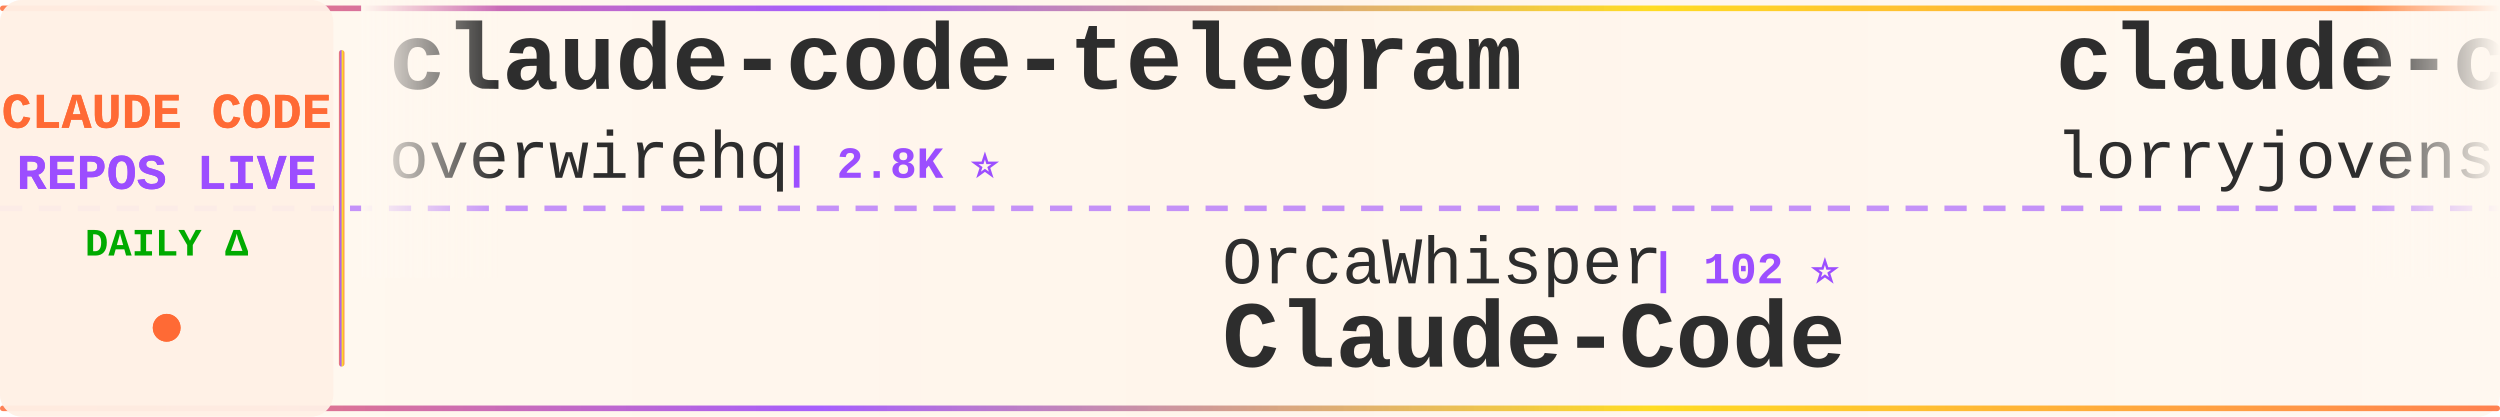
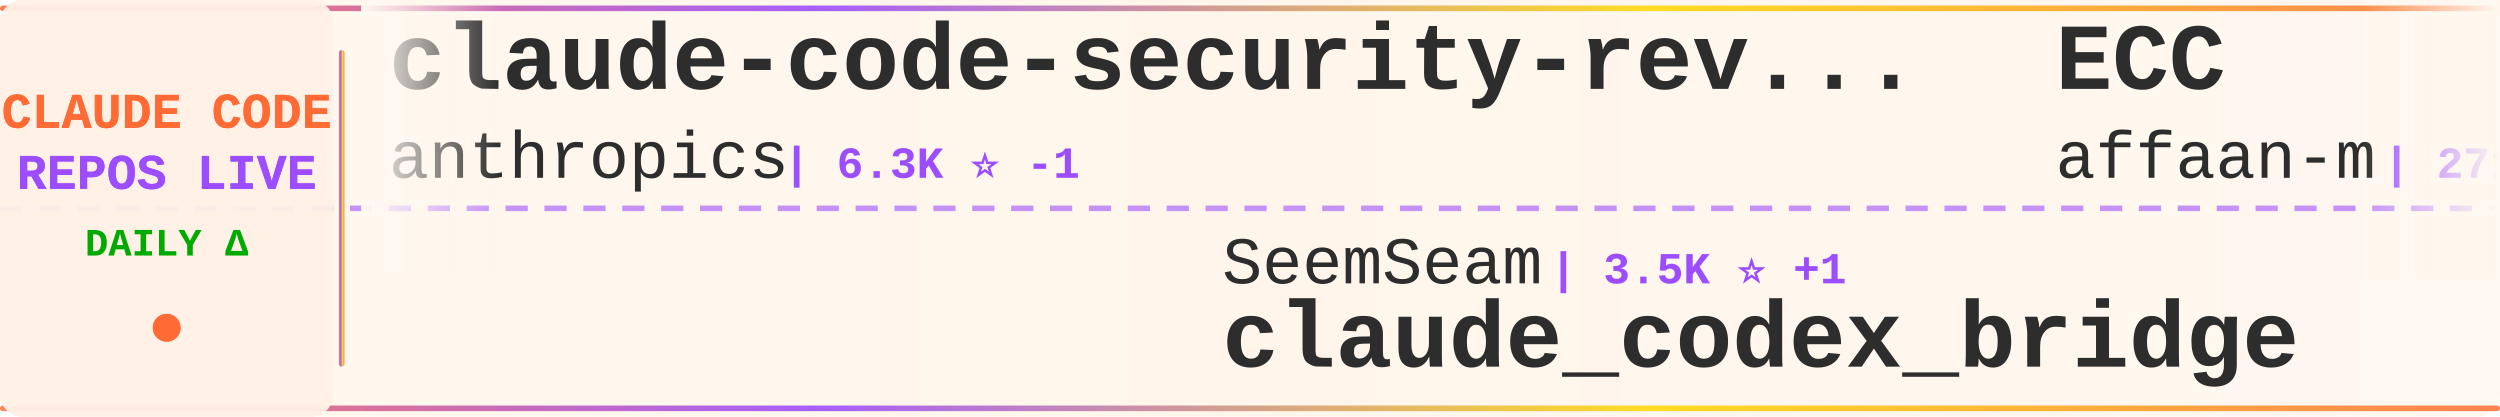
<svg xmlns="http://www.w3.org/2000/svg" width="900" height="150">
  <defs>
    <linearGradient id="tickerBg" x1="0%" y1="0%" x2="100%" y2="0%">
      <stop offset="0%" style="stop-color:#fff8f0;stop-opacity:0.98" />
      <stop offset="50%" style="stop-color:#fff5eb;stop-opacity:1" />
      <stop offset="100%" style="stop-color:#fff8f0;stop-opacity:0.98" />
    </linearGradient>
    <linearGradient id="borderGrad" x1="0%" y1="0%" x2="100%" y2="0%">
      <stop offset="0%" style="stop-color:#FF6B35;stop-opacity:0.85">
        <animate attributeName="stop-opacity" values="0.85;1;0.85" dur="2s" repeatCount="indefinite" />
      </stop>
      <stop offset="33%" style="stop-color:#9C4EFF;stop-opacity:0.9">
        <animate attributeName="stop-opacity" values="0.9;1;0.9" dur="2.2s" repeatCount="indefinite" />
      </stop>
      <stop offset="66%" style="stop-color:#FFD700;stop-opacity:0.85">
        <animate attributeName="stop-opacity" values="0.85;1;0.85" dur="1.8s" repeatCount="indefinite" />
      </stop>
      <stop offset="100%" style="stop-color:#FF6B35;stop-opacity:0.85">
        <animate attributeName="stop-opacity" values="0.85;1;0.85" dur="2s" repeatCount="indefinite" />
      </stop>
    </linearGradient>
    <filter id="textGlow">
      <feGaussianBlur stdDeviation="0.15" result="coloredBlur" />
      <feMerge>
        <feMergeNode in="coloredBlur" />
        <feMergeNode in="SourceGraphic" />
      </feMerge>
    </filter>
    <filter id="metricGlow">
      <feGaussianBlur stdDeviation="0.2" result="coloredBlur" />
      <feMerge>
        <feMergeNode in="coloredBlur" />
        <feMergeNode in="SourceGraphic" />
      </feMerge>
    </filter>
    <linearGradient id="leftFade" x1="0%" y1="0%" x2="100%" y2="0%">
      <stop offset="0%" style="stop-color:#fff8f0;stop-opacity:1" />
      <stop offset="100%" style="stop-color:#fff8f0;stop-opacity:0" />
    </linearGradient>
    <linearGradient id="rightFade" x1="0%" y1="0%" x2="100%" y2="0%">
      <stop offset="0%" style="stop-color:#fff8f0;stop-opacity:0" />
      <stop offset="100%" style="stop-color:#fff8f0;stop-opacity:1" />
    </linearGradient>
  </defs>
  <rect width="900" height="150" fill="url(#tickerBg)" rx="8" />
  <rect x="0" y="2" width="900" height="2" fill="url(#borderGrad)" rx="1" />
  <rect x="0" y="146" width="900" height="2" fill="url(#borderGrad)" rx="1" />
  <line x1="0" y1="75" x2="900" y2="75" stroke="#9C4EFF" stroke-width="2" stroke-dasharray="8 6" opacity="0.6" />
  <rect x="0" y="0" width="120" height="150" fill="#fff0e6" opacity="0.95" rx="8" />
  <text x="60" y="46" font-family="'Courier New', monospace" font-size="18" font-weight="bold" fill="#FF6B35" text-anchor="middle" filter="url(#textGlow)">
    CLAUDE CODE
  </text>
  <text x="60" y="68" font-family="'Courier New', monospace" font-size="18" font-weight="bold" fill="#9C4EFF" text-anchor="middle" filter="url(#textGlow)">
    REPOS LIVE
  </text>
  <text x="60" y="92" font-family="'Courier New', monospace" font-size="14" font-weight="bold" fill="#00aa00" text-anchor="middle">
    DAILY Δ
  </text>
  <circle cx="60" cy="118" r="5" fill="#FF6B35" filter="url(#metricGlow)">
    <animate attributeName="r" values="4;6;4" dur="1.5s" repeatCount="indefinite" />
    <animate attributeName="opacity" values="0.6;1;0.6" dur="1.5s" repeatCount="indefinite" />
  </circle>
  <rect x="122" y="18" width="2" height="114" fill="url(#borderGrad)" rx="1" />
  <clipPath id="tickerClip">
    <rect x="130" y="0" width="770" height="150" />
  </clipPath>
  <g clip-path="url(#tickerClip)">
    <g id="tickerItems">
      <animateTransform attributeName="transform" attributeType="XML" type="translate" from="0 0" to="-3000 0" dur="54s" repeatCount="indefinite" />
      <g transform="translate(0, 0)">
-         <text x="140" y="32" font-family="'Courier New', monospace" font-size="34" font-weight="bold" fill="#2d2d2d">claude-code-telegram</text>
-         <text x="140" y="64" font-family="'Courier New', monospace" font-size="24" font-weight="normal" fill="#2d2d2d" opacity="1.0">overwirehq</text>
-         <text x="282" y="64" font-family="'Courier New', monospace" font-size="16" font-weight="bold" fill="#9C4EFF"> | 2.8K ⭐</text>
+         <text x="140" y="32" font-family="'Courier New', monospace" font-size="34" font-weight="bold" fill="#2d2d2d">claude-code-security-rev...</text>
+         <text x="140" y="64" font-family="'Courier New', monospace" font-size="24" font-weight="normal" fill="#2d2d2d" opacity="1.0">anthropics</text>
+         <text x="282" y="64" font-family="'Courier New', monospace" font-size="16" font-weight="bold" fill="#9C4EFF"> | 6.3K ⭐ -1</text>
      </g>
      <g transform="translate(300, 0)">
-         <text x="140" y="102" font-family="'Courier New', monospace" font-size="24" font-weight="normal" fill="#2d2d2d" opacity="1.0">OrcaWhisper</text>
-         <text x="294" y="102" font-family="'Courier New', monospace" font-size="16" font-weight="bold" fill="#9C4EFF"> | 102 ⭐</text>
-         <text x="140" y="132" font-family="'Courier New', monospace" font-size="34" font-weight="bold" fill="#2d2d2d">Claude-Code</text>
-       </g>
-       <g transform="translate(600, 0)">
-         <text x="140" y="32" font-family="'Courier New', monospace" font-size="34" font-weight="bold" fill="#2d2d2d">claude-code-rust</text>
-         <text x="140" y="64" font-family="'Courier New', monospace" font-size="24" font-weight="normal" fill="#2d2d2d" opacity="1.0">lorryjovens-hub</text>
-         <text x="342" y="64" font-family="'Courier New', monospace" font-size="16" font-weight="bold" fill="#9C4EFF"> | 1.7K ⭐</text>
-       </g>
-       <g transform="translate(900, 0)">
-         <text x="140" y="102" font-family="'Courier New', monospace" font-size="24" font-weight="normal" fill="#2d2d2d" opacity="1.0">Windy3f3f3f3f</text>
-         <text x="318" y="102" font-family="'Courier New', monospace" font-size="16" font-weight="bold" fill="#9C4EFF"> | 3.7K ⭐ +1</text>
-         <text x="140" y="132" font-family="'Courier New', monospace" font-size="34" font-weight="bold" fill="#2d2d2d">how-claude-code-works</text>
-       </g>
-       <g transform="translate(1200, 0)">
-         <text x="140" y="32" font-family="'Courier New', monospace" font-size="34" font-weight="bold" fill="#2d2d2d">sc-claude-code-files</text>
-         <text x="140" y="64" font-family="'Courier New', monospace" font-size="24" font-weight="normal" fill="#2d2d2d" opacity="1.0">https-deeplearning-ai</text>
-         <text x="414" y="64" font-family="'Courier New', monospace" font-size="16" font-weight="bold" fill="#9C4EFF"> | 554 ⭐</text>
-       </g>
-       <g transform="translate(1500, 0)">
-         <text x="140" y="102" font-family="'Courier New', monospace" font-size="24" font-weight="normal" fill="#2d2d2d" opacity="1.0">Windy3f3f3f3f</text>
-         <text x="318" y="102" font-family="'Courier New', monospace" font-size="16" font-weight="bold" fill="#9C4EFF"> | 2.7K ⭐</text>
-         <text x="140" y="132" font-family="'Courier New', monospace" font-size="34" font-weight="bold" fill="#2d2d2d">claude-code-from-scratch</text>
-       </g>
-       <g transform="translate(1800, 0)">
-         <text x="140" y="32" font-family="'Courier New', monospace" font-size="34" font-weight="bold" fill="#2d2d2d">claude-code</text>
-         <text x="140" y="64" font-family="'Courier New', monospace" font-size="24" font-weight="normal" fill="#2d2d2d" opacity="1.0">lowcortisolprogrammer</text>
-         <text x="414" y="64" font-family="'Courier New', monospace" font-size="16" font-weight="bold" fill="#9C4EFF"> | 171 ⭐</text>
-       </g>
-       <g transform="translate(2100, 0)">
        <text x="140" y="102" font-family="'Courier New', monospace" font-size="24" font-weight="normal" fill="#2d2d2d" opacity="1.0">SeemSeam</text>
        <text x="258" y="102" font-family="'Courier New', monospace" font-size="16" font-weight="bold" fill="#9C4EFF"> | 3.5K ⭐ +1</text>
        <text x="140" y="132" font-family="'Courier New', monospace" font-size="34" font-weight="bold" fill="#2d2d2d">claude_codex_bridge</text>
      </g>
+       <g transform="translate(600, 0)">
+         <text x="140" y="32" font-family="'Courier New', monospace" font-size="34" font-weight="bold" fill="#2d2d2d">ECC</text>
+         <text x="140" y="64" font-family="'Courier New', monospace" font-size="24" font-weight="normal" fill="#2d2d2d" opacity="1.0">affaan-m</text>
+         <text x="258" y="64" font-family="'Courier New', monospace" font-size="16" font-weight="bold" fill="#9C4EFF"> | 271.0K ⭐ +106</text>
+       </g>
+       <g transform="translate(900, 0)">
+         <text x="140" y="102" font-family="'Courier New', monospace" font-size="24" font-weight="normal" fill="#2d2d2d" opacity="1.0">asgeirtj</text>
+         <text x="258" y="102" font-family="'Courier New', monospace" font-size="16" font-weight="bold" fill="#9C4EFF"> | 68.8K ⭐ +1</text>
+         <text x="140" y="132" font-family="'Courier New', monospace" font-size="34" font-weight="bold" fill="#2d2d2d">system_prompts_leaks</text>
+       </g>
+       <g transform="translate(1200, 0)">
+         <text x="140" y="32" font-family="'Courier New', monospace" font-size="34" font-weight="bold" fill="#2d2d2d">claude-code-source</text>
+         <text x="140" y="64" font-family="'Courier New', monospace" font-size="24" font-weight="normal" fill="#2d2d2d" opacity="1.0">AprilNEA</text>
+         <text x="258" y="64" font-family="'Courier New', monospace" font-size="16" font-weight="bold" fill="#9C4EFF"> | 393 ⭐</text>
+       </g>
+       <g transform="translate(1500, 0)">
+         <text x="140" y="102" font-family="'Courier New', monospace" font-size="24" font-weight="normal" fill="#2d2d2d" opacity="1.0">Pimzino</text>
+         <text x="246" y="102" font-family="'Courier New', monospace" font-size="16" font-weight="bold" fill="#9C4EFF"> | 3.9K ⭐ +1</text>
+         <text x="140" y="132" font-family="'Courier New', monospace" font-size="34" font-weight="bold" fill="#2d2d2d">claude-code-spec-workflo...</text>
+       </g>
+       <g transform="translate(1800, 0)">
+         <text x="140" y="32" font-family="'Courier New', monospace" font-size="34" font-weight="bold" fill="#2d2d2d">arcads-claude-code</text>
+         <text x="140" y="64" font-family="'Courier New', monospace" font-size="24" font-weight="normal" fill="#2d2d2d" opacity="1.0">krusemediallc</text>
+         <text x="318" y="64" font-family="'Courier New', monospace" font-size="16" font-weight="bold" fill="#9C4EFF"> | 1.6K ⭐</text>
+       </g>
+       <g transform="translate(2100, 0)">
+         <text x="140" y="102" font-family="'Courier New', monospace" font-size="24" font-weight="normal" fill="#2d2d2d" opacity="1.0">lorryjovens-hub</text>
+         <text x="342" y="102" font-family="'Courier New', monospace" font-size="16" font-weight="bold" fill="#9C4EFF"> | 1.7K ⭐ -2</text>
+         <text x="140" y="132" font-family="'Courier New', monospace" font-size="34" font-weight="bold" fill="#2d2d2d">claude-code-rust</text>
+       </g>
      <g transform="translate(2400, 0)">
-         <text x="140" y="32" font-family="'Courier New', monospace" font-size="34" font-weight="bold" fill="#2d2d2d">claude-code-proxy</text>
-         <text x="140" y="64" font-family="'Courier New', monospace" font-size="24" font-weight="normal" fill="#2d2d2d" opacity="1.0">1rgs</text>
-         <text x="210" y="64" font-family="'Courier New', monospace" font-size="16" font-weight="bold" fill="#9C4EFF"> | 3.8K ⭐</text>
+         <text x="140" y="32" font-family="'Courier New', monospace" font-size="34" font-weight="bold" fill="#2d2d2d">awesome-claude-code-suba...</text>
+         <text x="140" y="64" font-family="'Courier New', monospace" font-size="24" font-weight="normal" fill="#2d2d2d" opacity="1.0">VoltAgent</text>
+         <text x="270" y="64" font-family="'Courier New', monospace" font-size="16" font-weight="bold" fill="#9C4EFF"> | 25.5K ⭐ +2</text>
      </g>
      <g transform="translate(2700, 0)">
-         <text x="140" y="102" font-family="'Courier New', monospace" font-size="24" font-weight="normal" fill="#2d2d2d" opacity="1.0">alejandrobalderas</text>
-         <text x="366" y="102" font-family="'Courier New', monospace" font-size="16" font-weight="bold" fill="#9C4EFF"> | 3.0K ⭐</text>
-         <text x="140" y="132" font-family="'Courier New', monospace" font-size="34" font-weight="bold" fill="#2d2d2d">claude-code-from-source</text>
+         <text x="140" y="102" font-family="'Courier New', monospace" font-size="24" font-weight="normal" fill="#2d2d2d" opacity="1.0">Donchitos</text>
+         <text x="270" y="102" font-family="'Courier New', monospace" font-size="16" font-weight="bold" fill="#9C4EFF"> | 25.6K ⭐ +1</text>
+         <text x="140" y="132" font-family="'Courier New', monospace" font-size="34" font-weight="bold" fill="#2d2d2d">Claude-Code-Game-Studios</text>
      </g>
      <g transform="translate(3000, 0)">
-         <text x="140" y="32" font-family="'Courier New', monospace" font-size="34" font-weight="bold" fill="#2d2d2d">claude-code-telegram</text>
-         <text x="140" y="64" font-family="'Courier New', monospace" font-size="24" font-weight="normal" fill="#2d2d2d" opacity="1.0">overwirehq</text>
-         <text x="282" y="64" font-family="'Courier New', monospace" font-size="16" font-weight="bold" fill="#9C4EFF"> | 2.8K ⭐</text>
+         <text x="140" y="32" font-family="'Courier New', monospace" font-size="34" font-weight="bold" fill="#2d2d2d">claude-code-security-rev...</text>
+         <text x="140" y="64" font-family="'Courier New', monospace" font-size="24" font-weight="normal" fill="#2d2d2d" opacity="1.0">anthropics</text>
+         <text x="282" y="64" font-family="'Courier New', monospace" font-size="16" font-weight="bold" fill="#9C4EFF"> | 6.3K ⭐ -1</text>
      </g>
      <g transform="translate(3300, 0)">
-         <text x="140" y="102" font-family="'Courier New', monospace" font-size="24" font-weight="normal" fill="#2d2d2d" opacity="1.0">OrcaWhisper</text>
-         <text x="294" y="102" font-family="'Courier New', monospace" font-size="16" font-weight="bold" fill="#9C4EFF"> | 102 ⭐</text>
-         <text x="140" y="132" font-family="'Courier New', monospace" font-size="34" font-weight="bold" fill="#2d2d2d">Claude-Code</text>
+         <text x="140" y="102" font-family="'Courier New', monospace" font-size="24" font-weight="normal" fill="#2d2d2d" opacity="1.0">SeemSeam</text>
+         <text x="258" y="102" font-family="'Courier New', monospace" font-size="16" font-weight="bold" fill="#9C4EFF"> | 3.5K ⭐ +1</text>
+         <text x="140" y="132" font-family="'Courier New', monospace" font-size="34" font-weight="bold" fill="#2d2d2d">claude_codex_bridge</text>
      </g>
      <g transform="translate(3600, 0)">
-         <text x="140" y="32" font-family="'Courier New', monospace" font-size="34" font-weight="bold" fill="#2d2d2d">claude-code-rust</text>
-         <text x="140" y="64" font-family="'Courier New', monospace" font-size="24" font-weight="normal" fill="#2d2d2d" opacity="1.0">lorryjovens-hub</text>
-         <text x="342" y="64" font-family="'Courier New', monospace" font-size="16" font-weight="bold" fill="#9C4EFF"> | 1.7K ⭐</text>
+         <text x="140" y="32" font-family="'Courier New', monospace" font-size="34" font-weight="bold" fill="#2d2d2d">ECC</text>
+         <text x="140" y="64" font-family="'Courier New', monospace" font-size="24" font-weight="normal" fill="#2d2d2d" opacity="1.0">affaan-m</text>
+         <text x="258" y="64" font-family="'Courier New', monospace" font-size="16" font-weight="bold" fill="#9C4EFF"> | 271.0K ⭐ +106</text>
      </g>
      <g transform="translate(3900, 0)">
-         <text x="140" y="102" font-family="'Courier New', monospace" font-size="24" font-weight="normal" fill="#2d2d2d" opacity="1.0">Windy3f3f3f3f</text>
-         <text x="318" y="102" font-family="'Courier New', monospace" font-size="16" font-weight="bold" fill="#9C4EFF"> | 3.7K ⭐ +1</text>
-         <text x="140" y="132" font-family="'Courier New', monospace" font-size="34" font-weight="bold" fill="#2d2d2d">how-claude-code-works</text>
+         <text x="140" y="102" font-family="'Courier New', monospace" font-size="24" font-weight="normal" fill="#2d2d2d" opacity="1.0">asgeirtj</text>
+         <text x="258" y="102" font-family="'Courier New', monospace" font-size="16" font-weight="bold" fill="#9C4EFF"> | 68.8K ⭐ +1</text>
+         <text x="140" y="132" font-family="'Courier New', monospace" font-size="34" font-weight="bold" fill="#2d2d2d">system_prompts_leaks</text>
      </g>
    </g>
  </g>
  <rect x="130" y="0" width="50" height="100" fill="url(#leftFade)" />
  <rect x="850" y="0" width="50" height="100" fill="url(#rightFade)" />
</svg>
